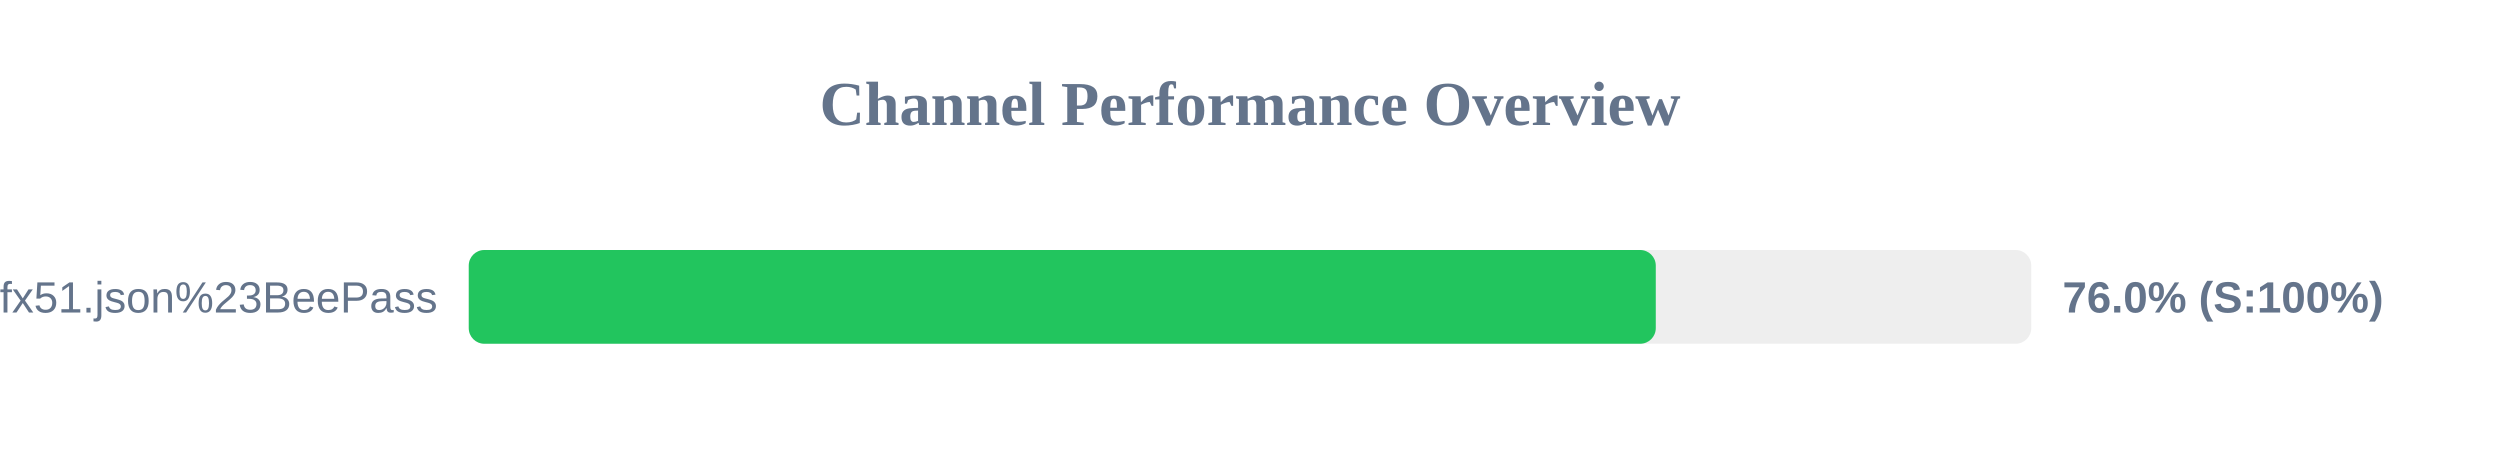
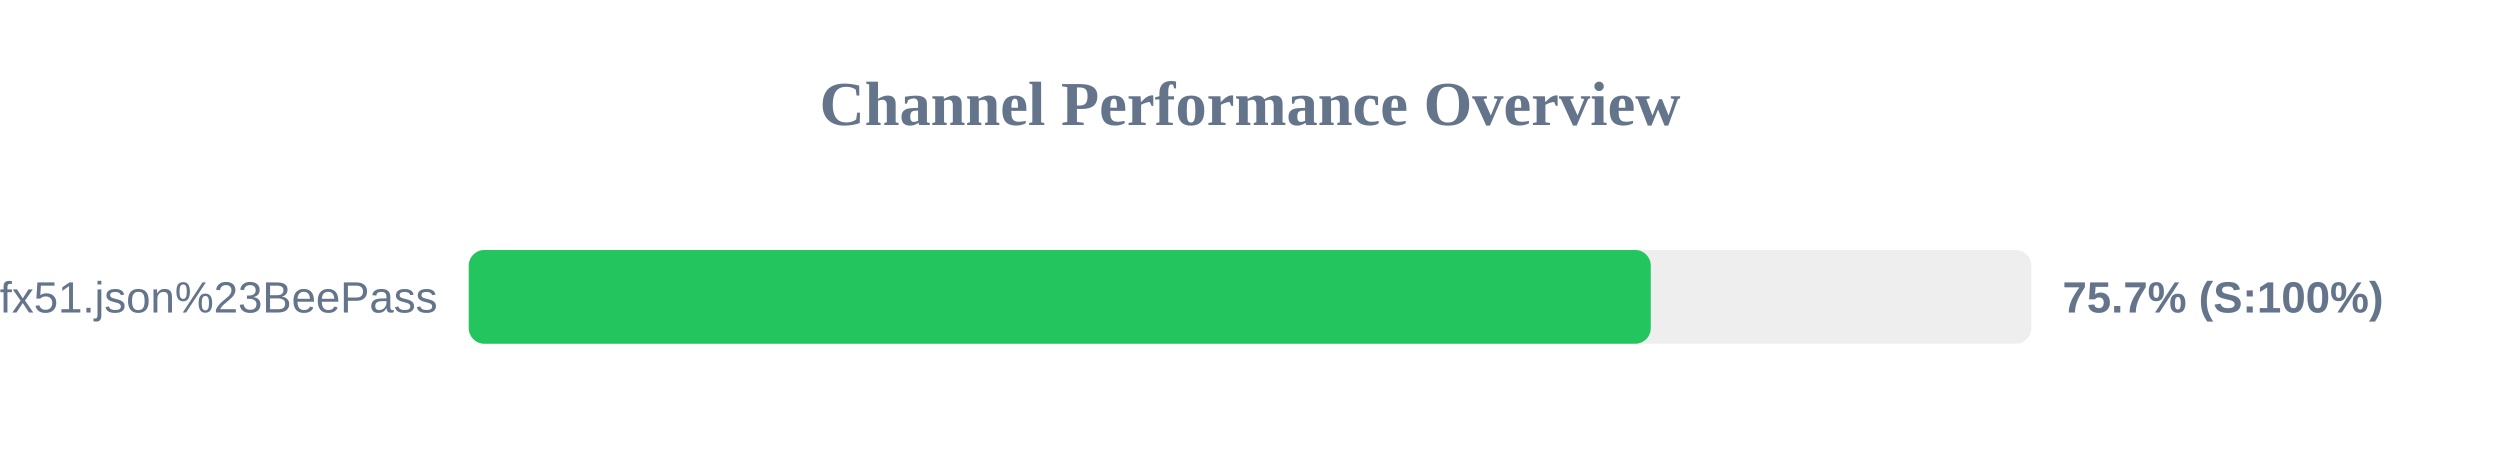
<svg xmlns="http://www.w3.org/2000/svg" width="800" height="150" version="1.1">
  <style>
        .row { font: 14px Arial; fill: #64748b; }
        .score { font: bold 14px Arial; fill: #64748b; }
    </style>
  <text x="400" y="40" text-anchor="middle" font-size="20px" font-weight="bold" fill="#64748b">Channel Performance Overview</text>
  <rect x="150" y="80" width="500" height="30" fill="#eee" rx="5" />
-   <rect x="150" y="80" width="379.85" height="30" fill="#22c55e" rx="5" />
+   <rect x="150" y="80" width="378.25" height="30" fill="#22c55e" rx="5" />
  <text x="140" y="100" text-anchor="end" class="row">sub?s=ssconf%3A%2F%2Fs3.amazonaws.com%2Fbeedynconprd%2Fzf38bv6oxi1nv3wfkpmxyfl8yj5fargza3foantoalu16vznl0ckxx7bgf1ufx51.json%23BeePass</text>
-   <text x="660" y="100" text-anchor="start" class="score">76.0% (S:100%)</text>
+   <text x="660" y="100" text-anchor="start" class="score">75.7% (S:100%)</text>
</svg>
